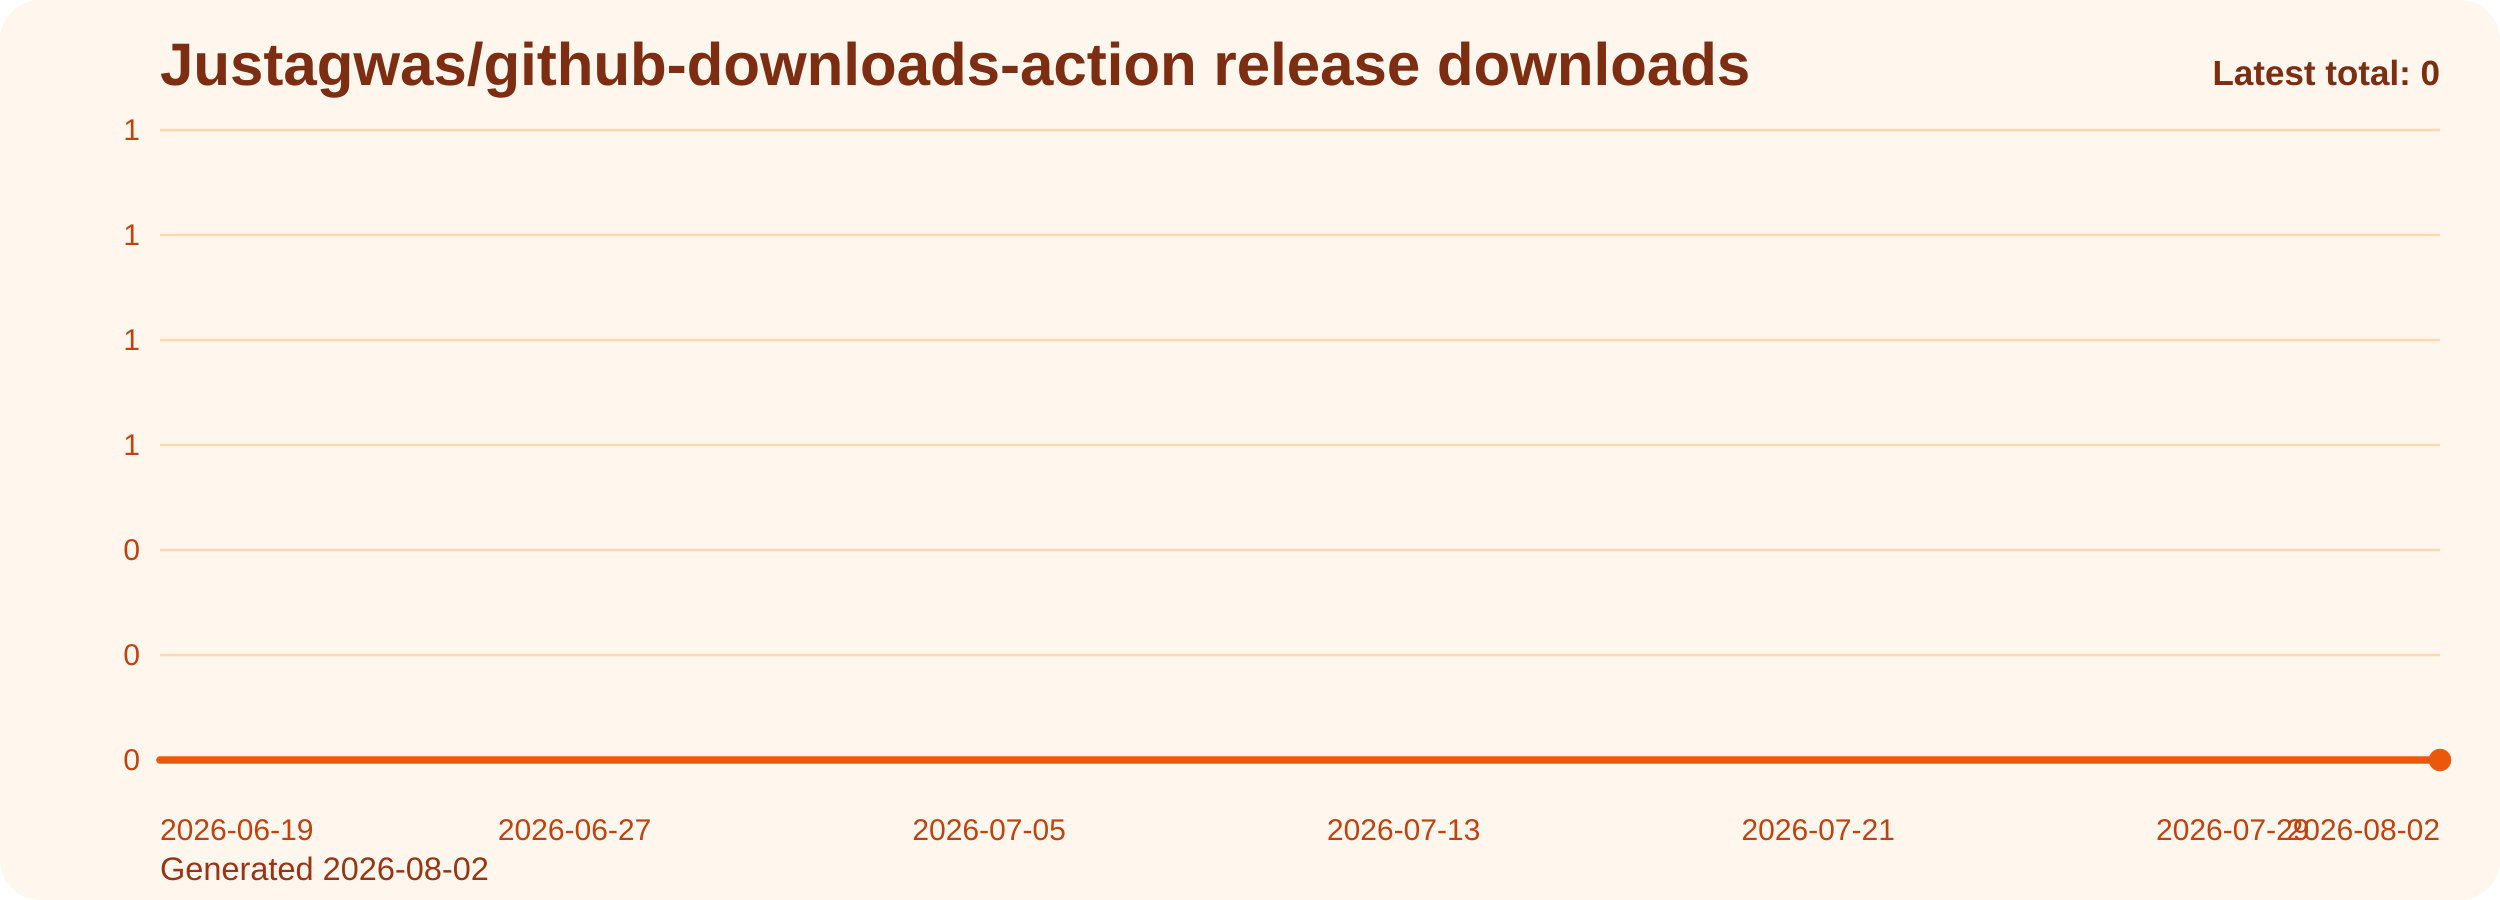
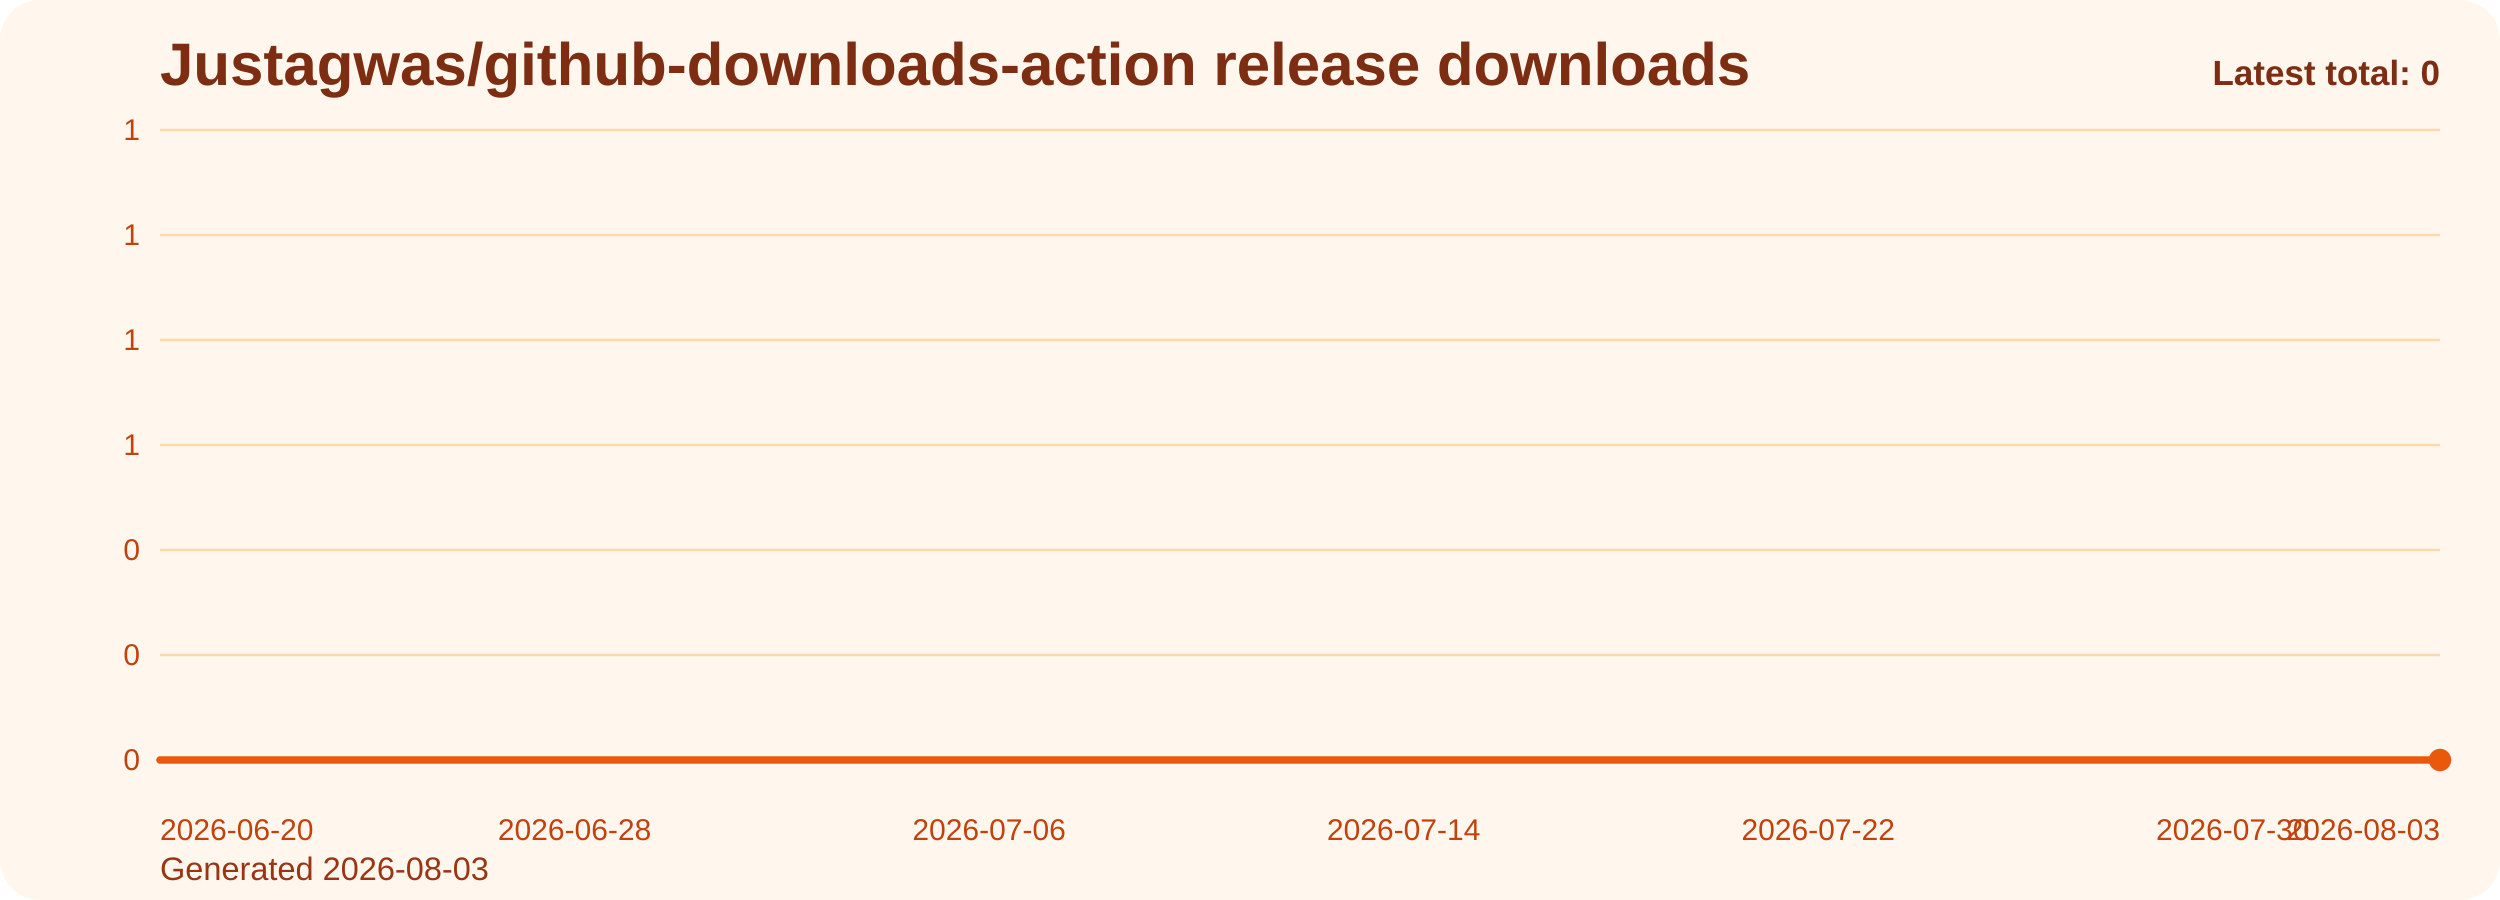
<svg xmlns="http://www.w3.org/2000/svg" viewBox="0 0 1000 360" role="img" aria-label="Justagwas/github-downloads-action release downloads chart">
  <defs>
    <linearGradient id="fill-total-trend-orange" x1="0" y1="0" x2="0" y2="1">
      <stop offset="0%" stop-color="#f97316" stop-opacity="0.32" />
      <stop offset="100%" stop-color="#f97316" stop-opacity="0.05" />
    </linearGradient>
    <style>
      .bg { fill: #fff7ed; }
      .title { font: 700 24px Arial, sans-serif; fill: #7c2d12; }
      .sub { font: 400 13px Arial, sans-serif; fill: #9a3412; }
      .grid { stroke: #fed7aa; stroke-width: 1; }
      .axis { font: 400 12px Arial, sans-serif; fill: #c2410c; }
      .line { fill: none; stroke: #ea580c; stroke-width: 3; stroke-linecap: round; stroke-linejoin: round; }
      .dot { fill: #ea580c; }
      .value { font: 600 11px Arial, sans-serif; fill: #9a3412; }
      .latest { font: 700 14px Arial, sans-serif; fill: #7c2d12; }
    </style>
  </defs>
  <rect class="bg" x="0" y="0" width="1000" height="360" rx="16" />
  <text class="title" x="64" y="34">Justagwas/github-downloads-action release downloads</text>
-   <text class="sub" x="64" y="352">Generated 2026-08-02</text>
+   <text class="sub" x="64" y="352">Generated 2026-08-03</text>
  <line x1="64" y1="52.00" x2="976" y2="52.00" class="grid" />
  <text x="56" y="56.00" text-anchor="end" class="axis">1</text>
  <line x1="64" y1="94.00" x2="976" y2="94.00" class="grid" />
  <text x="56" y="98.00" text-anchor="end" class="axis">1</text>
  <line x1="64" y1="136.00" x2="976" y2="136.00" class="grid" />
  <text x="56" y="140.00" text-anchor="end" class="axis">1</text>
  <line x1="64" y1="178.00" x2="976" y2="178.00" class="grid" />
  <text x="56" y="182.00" text-anchor="end" class="axis">1</text>
  <line x1="64" y1="220.00" x2="976" y2="220.00" class="grid" />
  <text x="56" y="224.00" text-anchor="end" class="axis">0</text>
  <line x1="64" y1="262.00" x2="976" y2="262.00" class="grid" />
  <text x="56" y="266.00" text-anchor="end" class="axis">0</text>
  <line x1="64" y1="304.00" x2="976" y2="304.00" class="grid" />
  <text x="56" y="308.00" text-anchor="end" class="axis">0</text>
  <path d="M 64.00 304 L 64.00 304.00 L 84.73 304.00 L 105.45 304.00 L 126.18 304.00 L 146.91 304.00 L 167.64 304.00 L 188.36 304.00 L 209.09 304.00 L 229.82 304.00 L 250.55 304.00 L 271.27 304.00 L 292.00 304.00 L 312.73 304.00 L 333.45 304.00 L 354.18 304.00 L 374.91 304.00 L 395.64 304.00 L 416.36 304.00 L 437.09 304.00 L 457.82 304.00 L 478.55 304.00 L 499.27 304.00 L 520.00 304.00 L 540.73 304.00 L 561.45 304.00 L 582.18 304.00 L 602.91 304.00 L 623.64 304.00 L 644.36 304.00 L 665.09 304.00 L 685.82 304.00 L 706.55 304.00 L 727.27 304.00 L 748.00 304.00 L 768.73 304.00 L 789.45 304.00 L 810.18 304.00 L 830.91 304.00 L 851.64 304.00 L 872.36 304.00 L 893.09 304.00 L 913.82 304.00 L 934.55 304.00 L 955.27 304.00 L 976.00 304.00 L 976.00 304 Z" fill="url(#fill-total-trend-orange)" />
  <polyline class="line" points="64.00,304.00 84.73,304.00 105.45,304.00 126.18,304.00 146.91,304.00 167.64,304.00 188.36,304.00 209.09,304.00 229.82,304.00 250.55,304.00 271.27,304.00 292.00,304.00 312.73,304.00 333.45,304.00 354.18,304.00 374.91,304.00 395.64,304.00 416.36,304.00 437.09,304.00 457.82,304.00 478.55,304.00 499.27,304.00 520.00,304.00 540.73,304.00 561.45,304.00 582.18,304.00 602.91,304.00 623.64,304.00 644.36,304.00 665.09,304.00 685.82,304.00 706.55,304.00 727.27,304.00 748.00,304.00 768.73,304.00 789.45,304.00 810.18,304.00 830.91,304.00 851.64,304.00 872.36,304.00 893.09,304.00 913.82,304.00 934.55,304.00 955.27,304.00 976.00,304.00" />
  <circle class="dot" cx="976.00" cy="304.00" r="4.5" />
-   <text class="axis" x="64.00" y="336" text-anchor="start">2026-06-19</text>
-   <text class="axis" x="229.82" y="336" text-anchor="middle">2026-06-27</text>
-   <text class="axis" x="395.64" y="336" text-anchor="middle">2026-07-05</text>
-   <text class="axis" x="561.45" y="336" text-anchor="middle">2026-07-13</text>
-   <text class="axis" x="727.27" y="336" text-anchor="middle">2026-07-21</text>
-   <text class="axis" x="893.09" y="336" text-anchor="middle">2026-07-29</text>
-   <text class="axis" x="976.00" y="336" text-anchor="end">2026-08-02</text>
+   <text class="axis" x="64.00" y="336" text-anchor="start">2026-06-20</text>
+   <text class="axis" x="229.82" y="336" text-anchor="middle">2026-06-28</text>
+   <text class="axis" x="395.64" y="336" text-anchor="middle">2026-07-06</text>
+   <text class="axis" x="561.45" y="336" text-anchor="middle">2026-07-14</text>
+   <text class="axis" x="727.27" y="336" text-anchor="middle">2026-07-22</text>
+   <text class="axis" x="893.09" y="336" text-anchor="middle">2026-07-30</text>
+   <text class="axis" x="976.00" y="336" text-anchor="end">2026-08-03</text>
  <text class="latest" x="976" y="34" text-anchor="end">Latest total: 0</text>
</svg>
